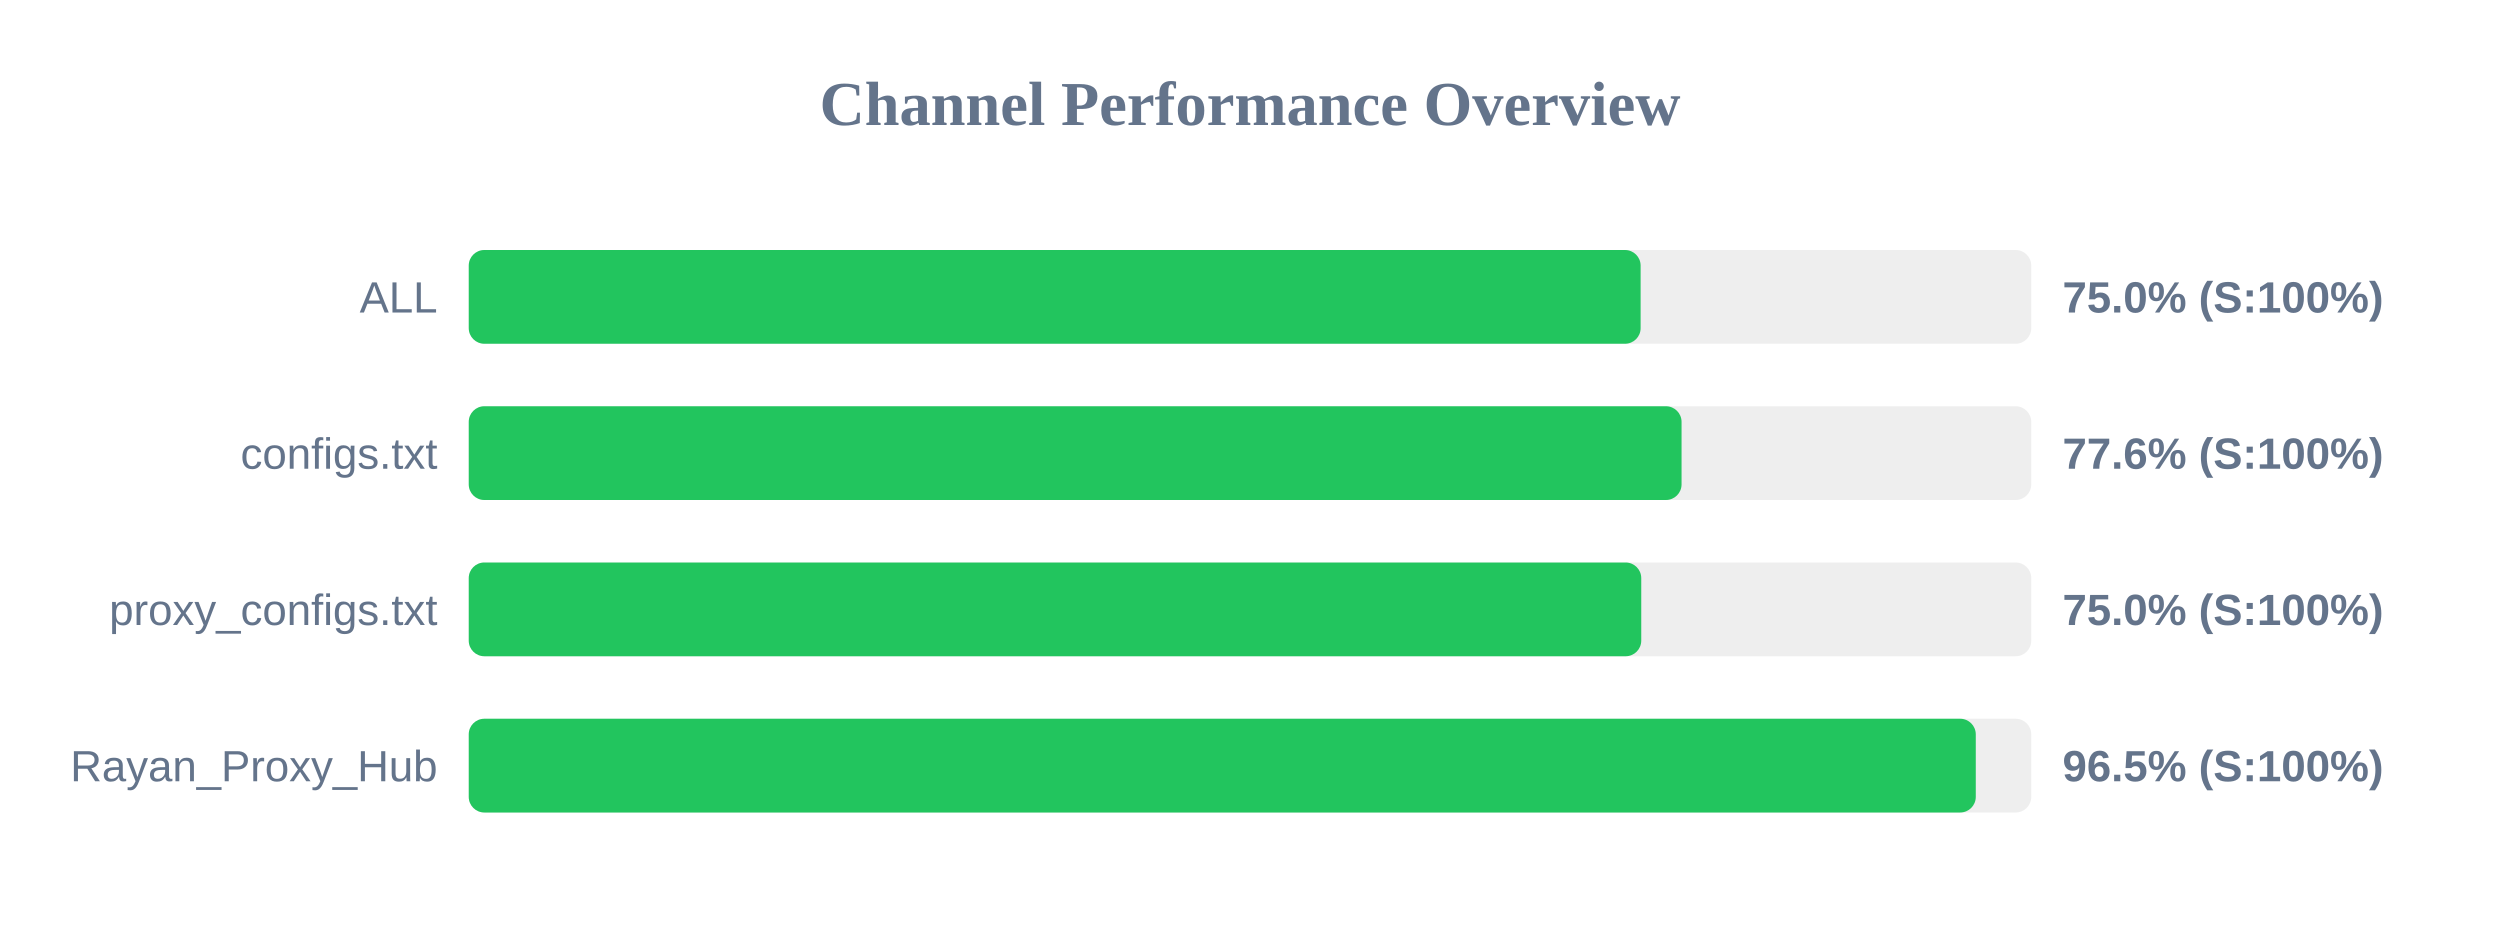
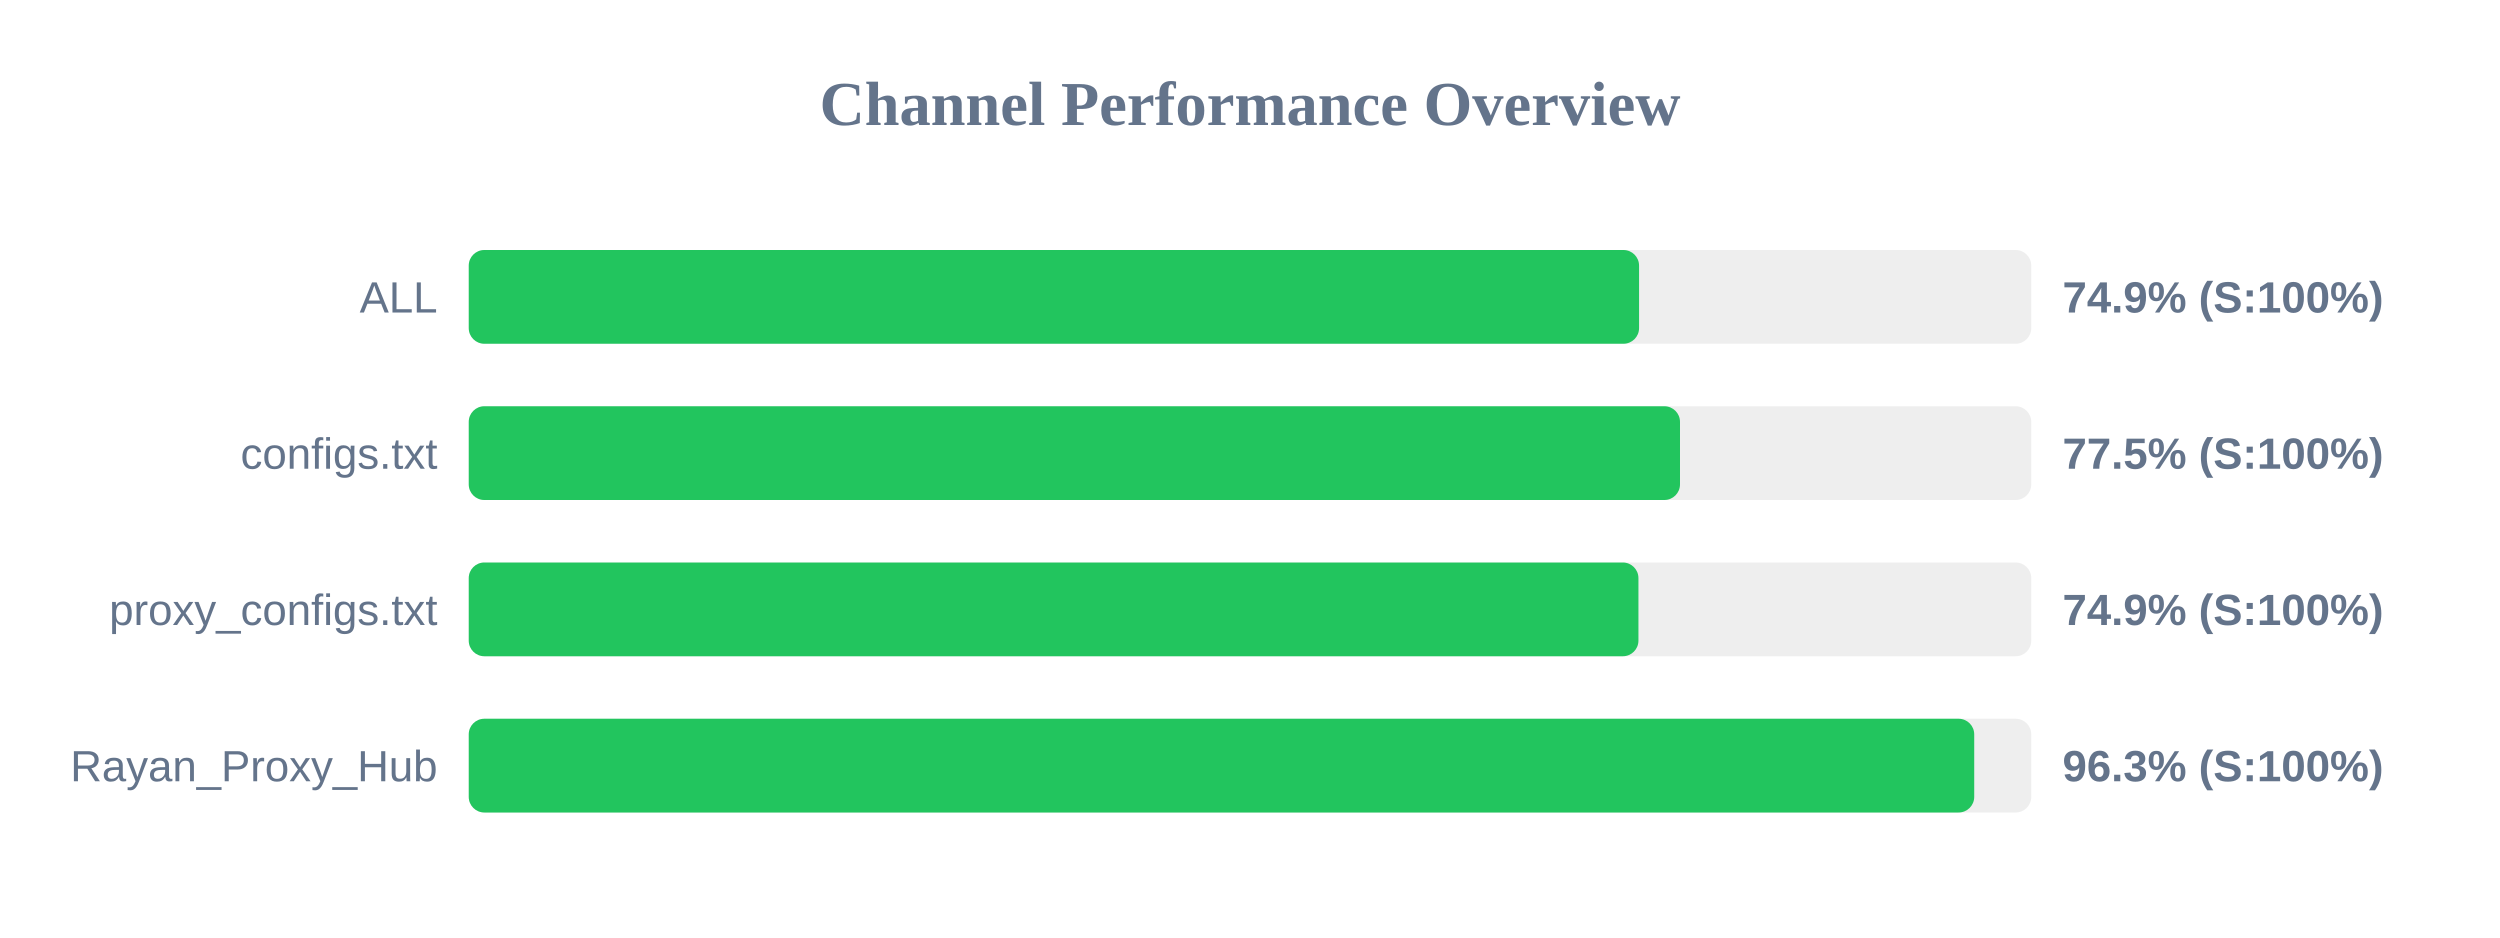
<svg xmlns="http://www.w3.org/2000/svg" width="800" height="300" version="1.1">
  <style>
        .row { font: 14px Arial; fill: #64748b; }
        .score { font: bold 14px Arial; fill: #64748b; }
    </style>
  <text x="400" y="40" text-anchor="middle" font-size="20px" font-weight="bold" fill="#64748b">Channel Performance Overview</text>
  <rect x="150" y="80" width="500" height="30" fill="#eee" rx="5" />
-   <rect x="150" y="80" width="375.0" height="30" fill="#22c55e" rx="5" />
+   <rect x="150" y="80" width="374.5" height="30" fill="#22c55e" rx="5" />
  <text x="140" y="100" text-anchor="end" class="row">ALL</text>
-   <text x="660" y="100" text-anchor="start" class="score">75.0% (S:100%)</text>
+   <text x="660" y="100" text-anchor="start" class="score">74.9% (S:100%)</text>
  <rect x="150" y="130" width="500" height="30" fill="#eee" rx="5" />
-   <rect x="150" y="130" width="388.1" height="30" fill="#22c55e" rx="5" />
+   <rect x="150" y="130" width="387.6" height="30" fill="#22c55e" rx="5" />
  <text x="140" y="150" text-anchor="end" class="row">configs.txt</text>
-   <text x="660" y="150" text-anchor="start" class="score">77.6% (S:100%)</text>
+   <text x="660" y="150" text-anchor="start" class="score">77.5% (S:100%)</text>
  <rect x="150" y="180" width="500" height="30" fill="#eee" rx="5" />
-   <rect x="150" y="180" width="375.2" height="30" fill="#22c55e" rx="5" />
+   <rect x="150" y="180" width="374.3" height="30" fill="#22c55e" rx="5" />
  <text x="140" y="200" text-anchor="end" class="row">proxy_configs.txt</text>
-   <text x="660" y="200" text-anchor="start" class="score">75.0% (S:100%)</text>
+   <text x="660" y="200" text-anchor="start" class="score">74.9% (S:100%)</text>
  <rect x="150" y="230" width="500" height="30" fill="#eee" rx="5" />
-   <rect x="150" y="230" width="482.25" height="30" fill="#22c55e" rx="5" />
+   <rect x="150" y="230" width="481.75" height="30" fill="#22c55e" rx="5" />
  <text x="140" y="250" text-anchor="end" class="row">Rayan_Proxy_Hub</text>
-   <text x="660" y="250" text-anchor="start" class="score">96.5% (S:100%)</text>
+   <text x="660" y="250" text-anchor="start" class="score">96.3% (S:100%)</text>
</svg>
